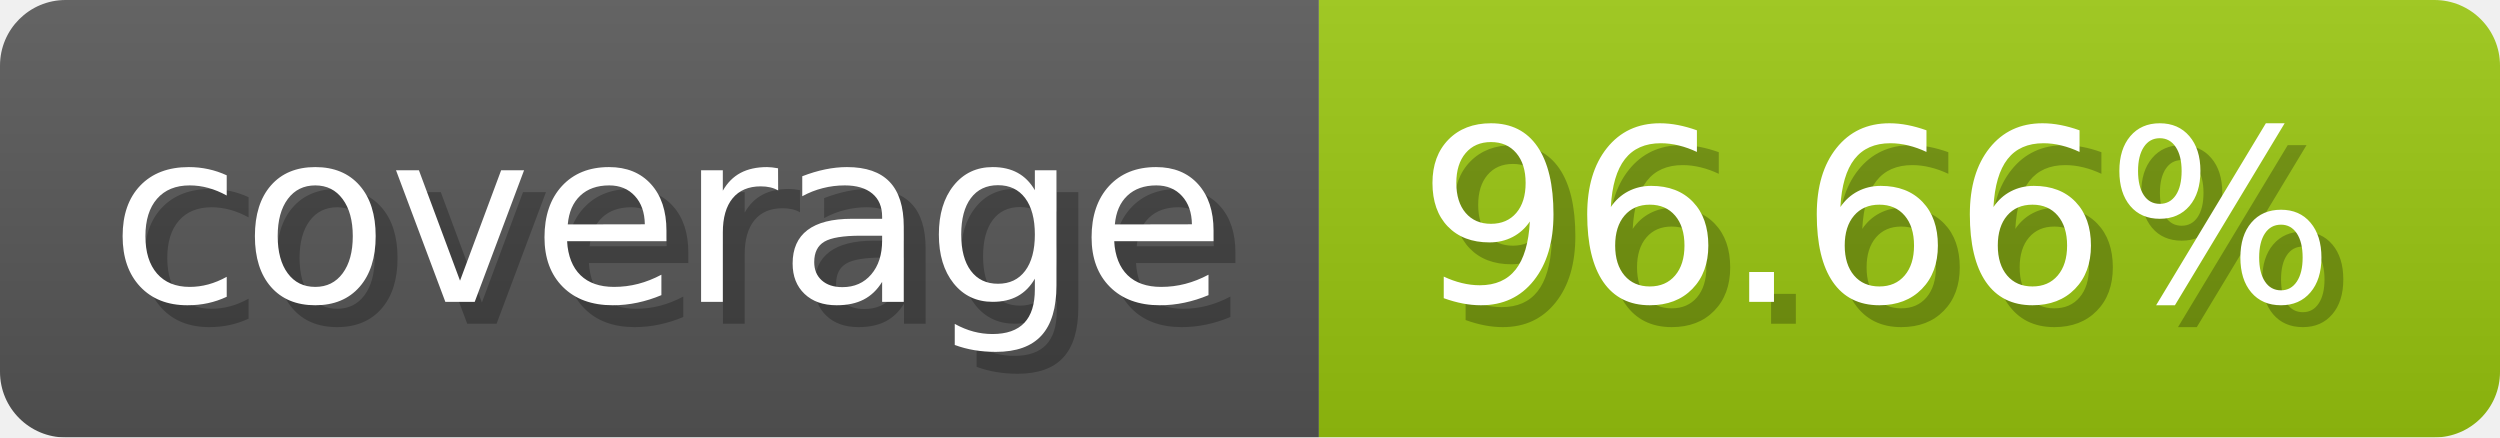
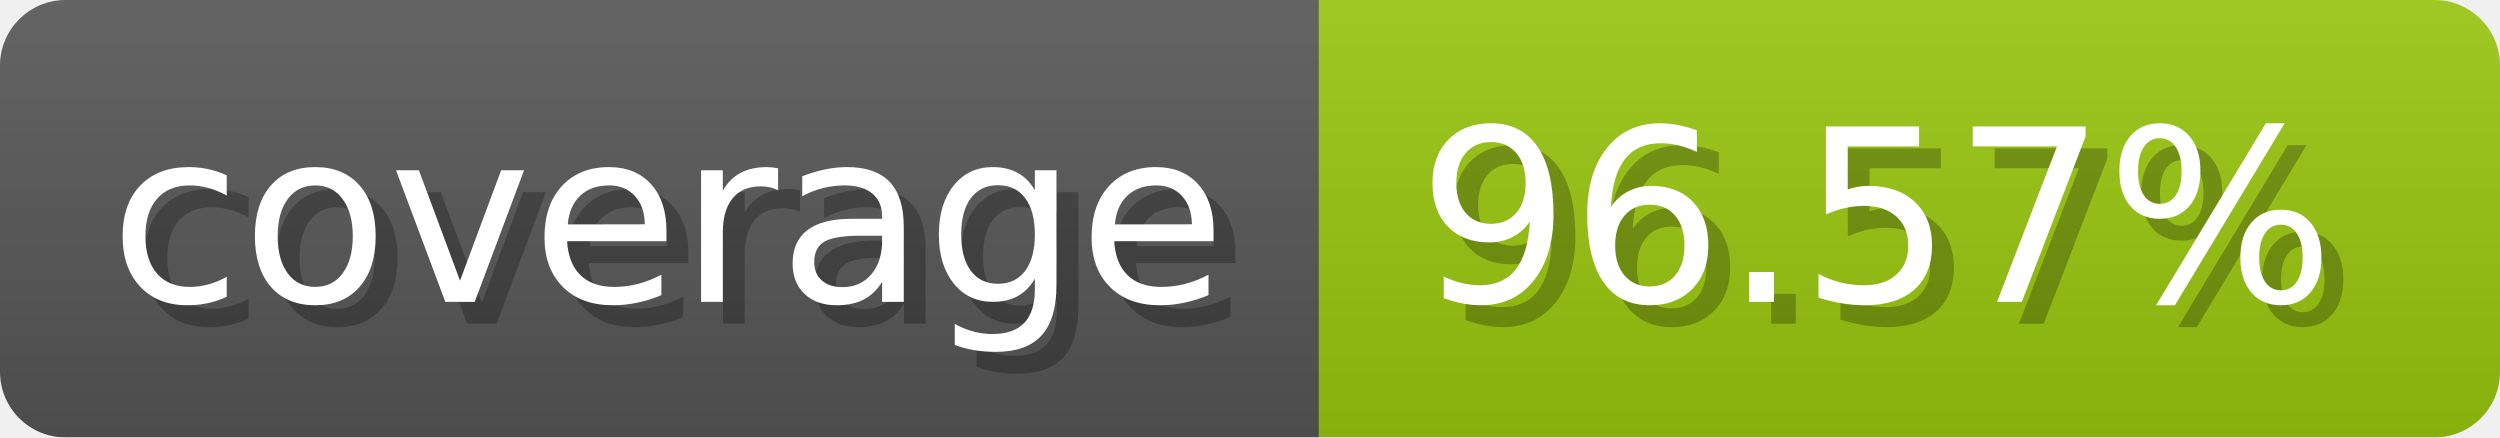
- <svg xmlns="http://www.w3.org/2000/svg" width="114.3" height="20" viewBox="0 0 1143 200" role="img" aria-label="coverage: 96.66%">
-   <linearGradient id="a" x2="0" y2="100%">
+ <svg xmlns="http://www.w3.org/2000/svg" width="114.3" height="20" viewBox="0 0 1143 200" role="img" aria-label="coverage: 96.57%">
+   <linearGradient id="MYhJP" x2="0" y2="100%">
    <stop offset="0" stop-opacity=".1" stop-color="#EEE" />
    <stop offset="1" stop-opacity=".1" />
  </linearGradient>
-   <mask id="m">
+   <mask id="VlFbu">
    <rect width="1143" height="200" rx="30" fill="#FFF" />
  </mask>
-   <g mask="url(#m)">
+   <g mask="url(#VlFbu)">
    <rect width="603" height="200" fill="#555" />
    <rect width="540" height="200" fill="#97c40f" x="603" />
-     <rect width="1143" height="200" fill="url(#a)" />
+     <rect width="1143" height="200" fill="url(#MYhJP)" />
  </g>
  <g aria-hidden="true" fill="#fff" text-anchor="start" font-family="Verdana,DejaVu Sans,sans-serif" font-size="110">
    <text x="60" y="148" textLength="503" fill="#000" opacity="0.25">coverage</text>
    <text x="50" y="138" textLength="503">coverage</text>
-     <text x="658" y="148" textLength="440" fill="#000" opacity="0.25">96.66%</text>
-     <text x="648" y="138" textLength="440">96.66%</text>
+     <text x="658" y="148" textLength="440" fill="#000" opacity="0.25">96.57%</text>
+     <text x="648" y="138" textLength="440">96.57%</text>
  </g>
</svg>
